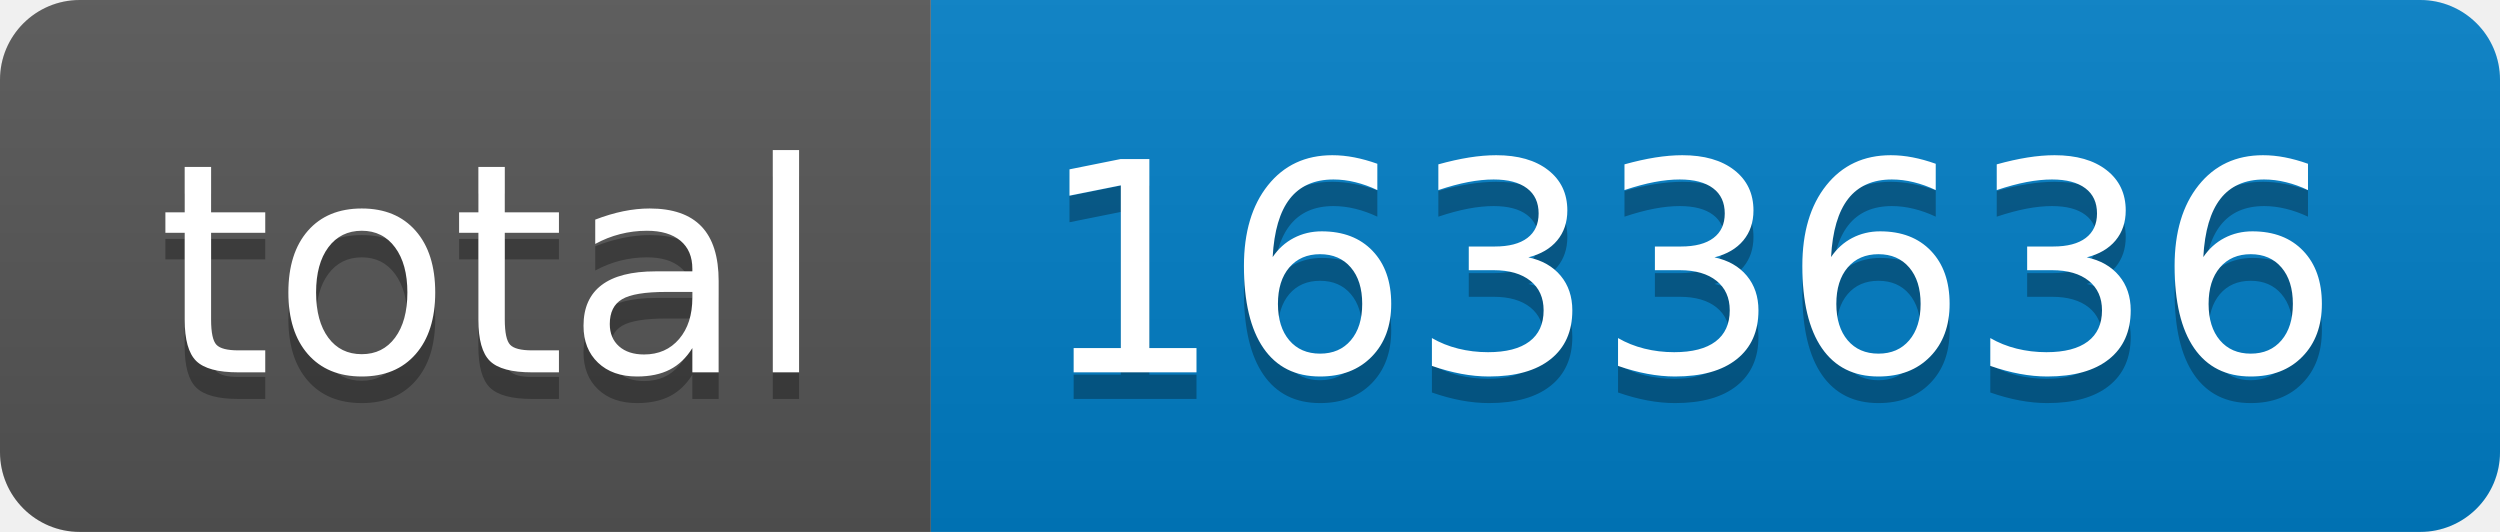
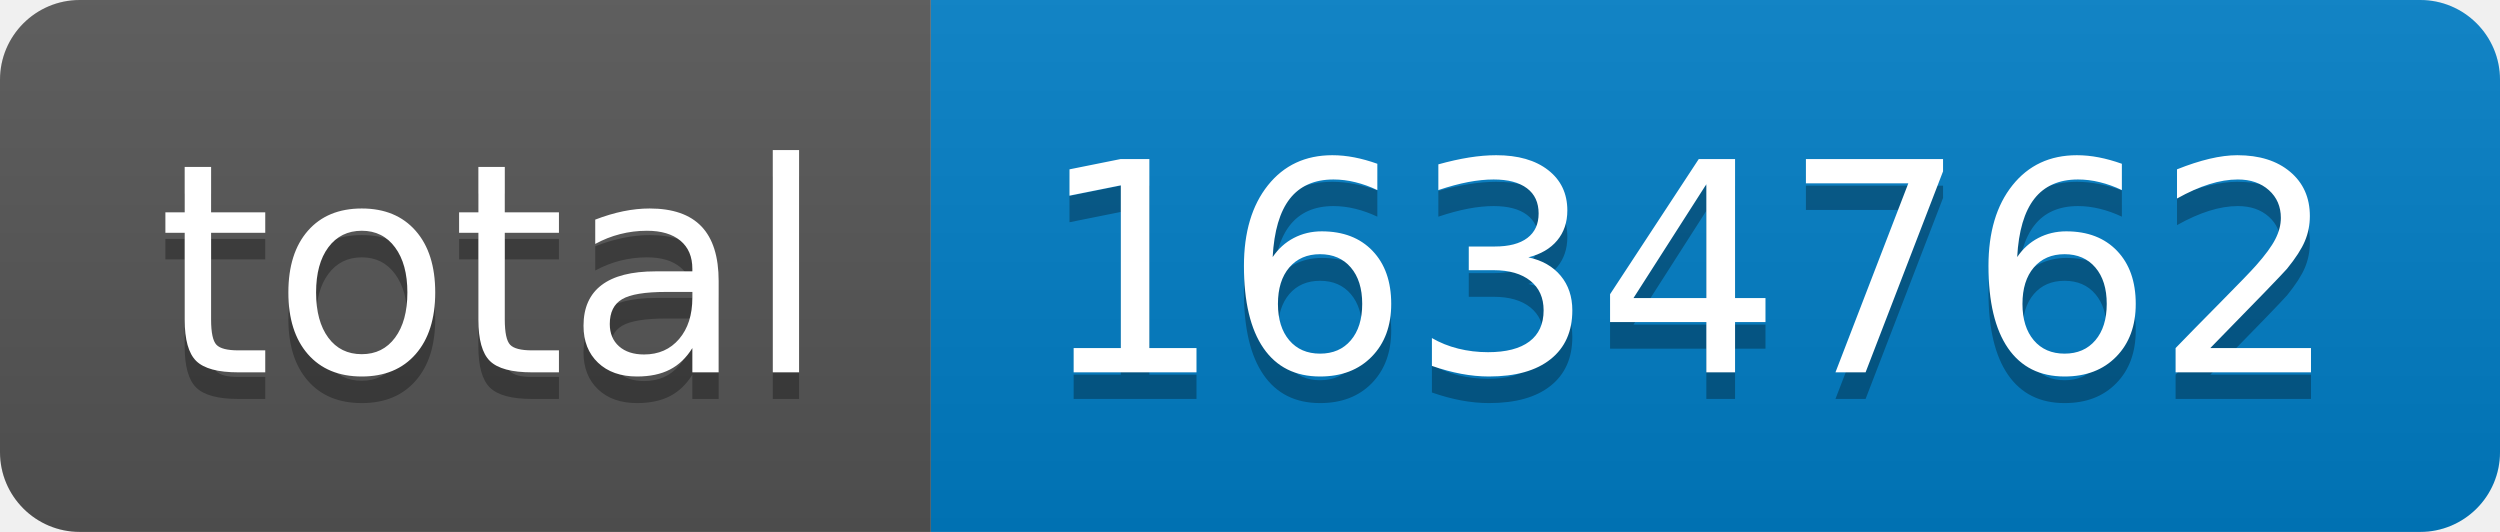
- <svg xmlns="http://www.w3.org/2000/svg" width="94" height="20" role="img" aria-label="total: 1633636">
+ <svg xmlns="http://www.w3.org/2000/svg" width="94" height="20" role="img" aria-label="total: 1634762">
  <linearGradient id="s" x2="0" y2="100%">
    <stop offset="0" stop-color="#bbb" stop-opacity=".1" />
    <stop offset="1" stop-opacity=".1" />
  </linearGradient>
  <clipPath id="r">
    <rect width="94" height="20" rx="3" fill="#fff" />
  </clipPath>
  <g clip-path="url(#r)">
    <rect width="35" height="20" fill="#555" />
    <rect x="35" width="59" height="20" fill="#007ec6" />
    <rect width="94" height="20" fill="url(#s)" />
  </g>
  <g fill="#fff" text-anchor="middle" font-family="Verdana,Geneva,DejaVu Sans,sans-serif" text-rendering="geometricPrecision" font-size="110">
    <text aria-hidden="true" x="185" y="150" fill="#010101" fill-opacity=".3" transform="scale(.1)" textLength="250">total</text>
    <text x="185" y="140" transform="scale(.1)" fill="#fff" textLength="250">total</text>
-     <text aria-hidden="true" x="635" y="150" fill="#010101" fill-opacity=".3" transform="scale(.1)" textLength="490">1633636</text>
-     <text x="635" y="140" transform="scale(.1)" fill="#fff" textLength="490">1633636</text>
+     <text aria-hidden="true" x="635" y="150" fill="#010101" fill-opacity=".3" transform="scale(.1)" textLength="490">1634762</text>
+     <text x="635" y="140" transform="scale(.1)" fill="#fff" textLength="490">1634762</text>
  </g>
</svg>
